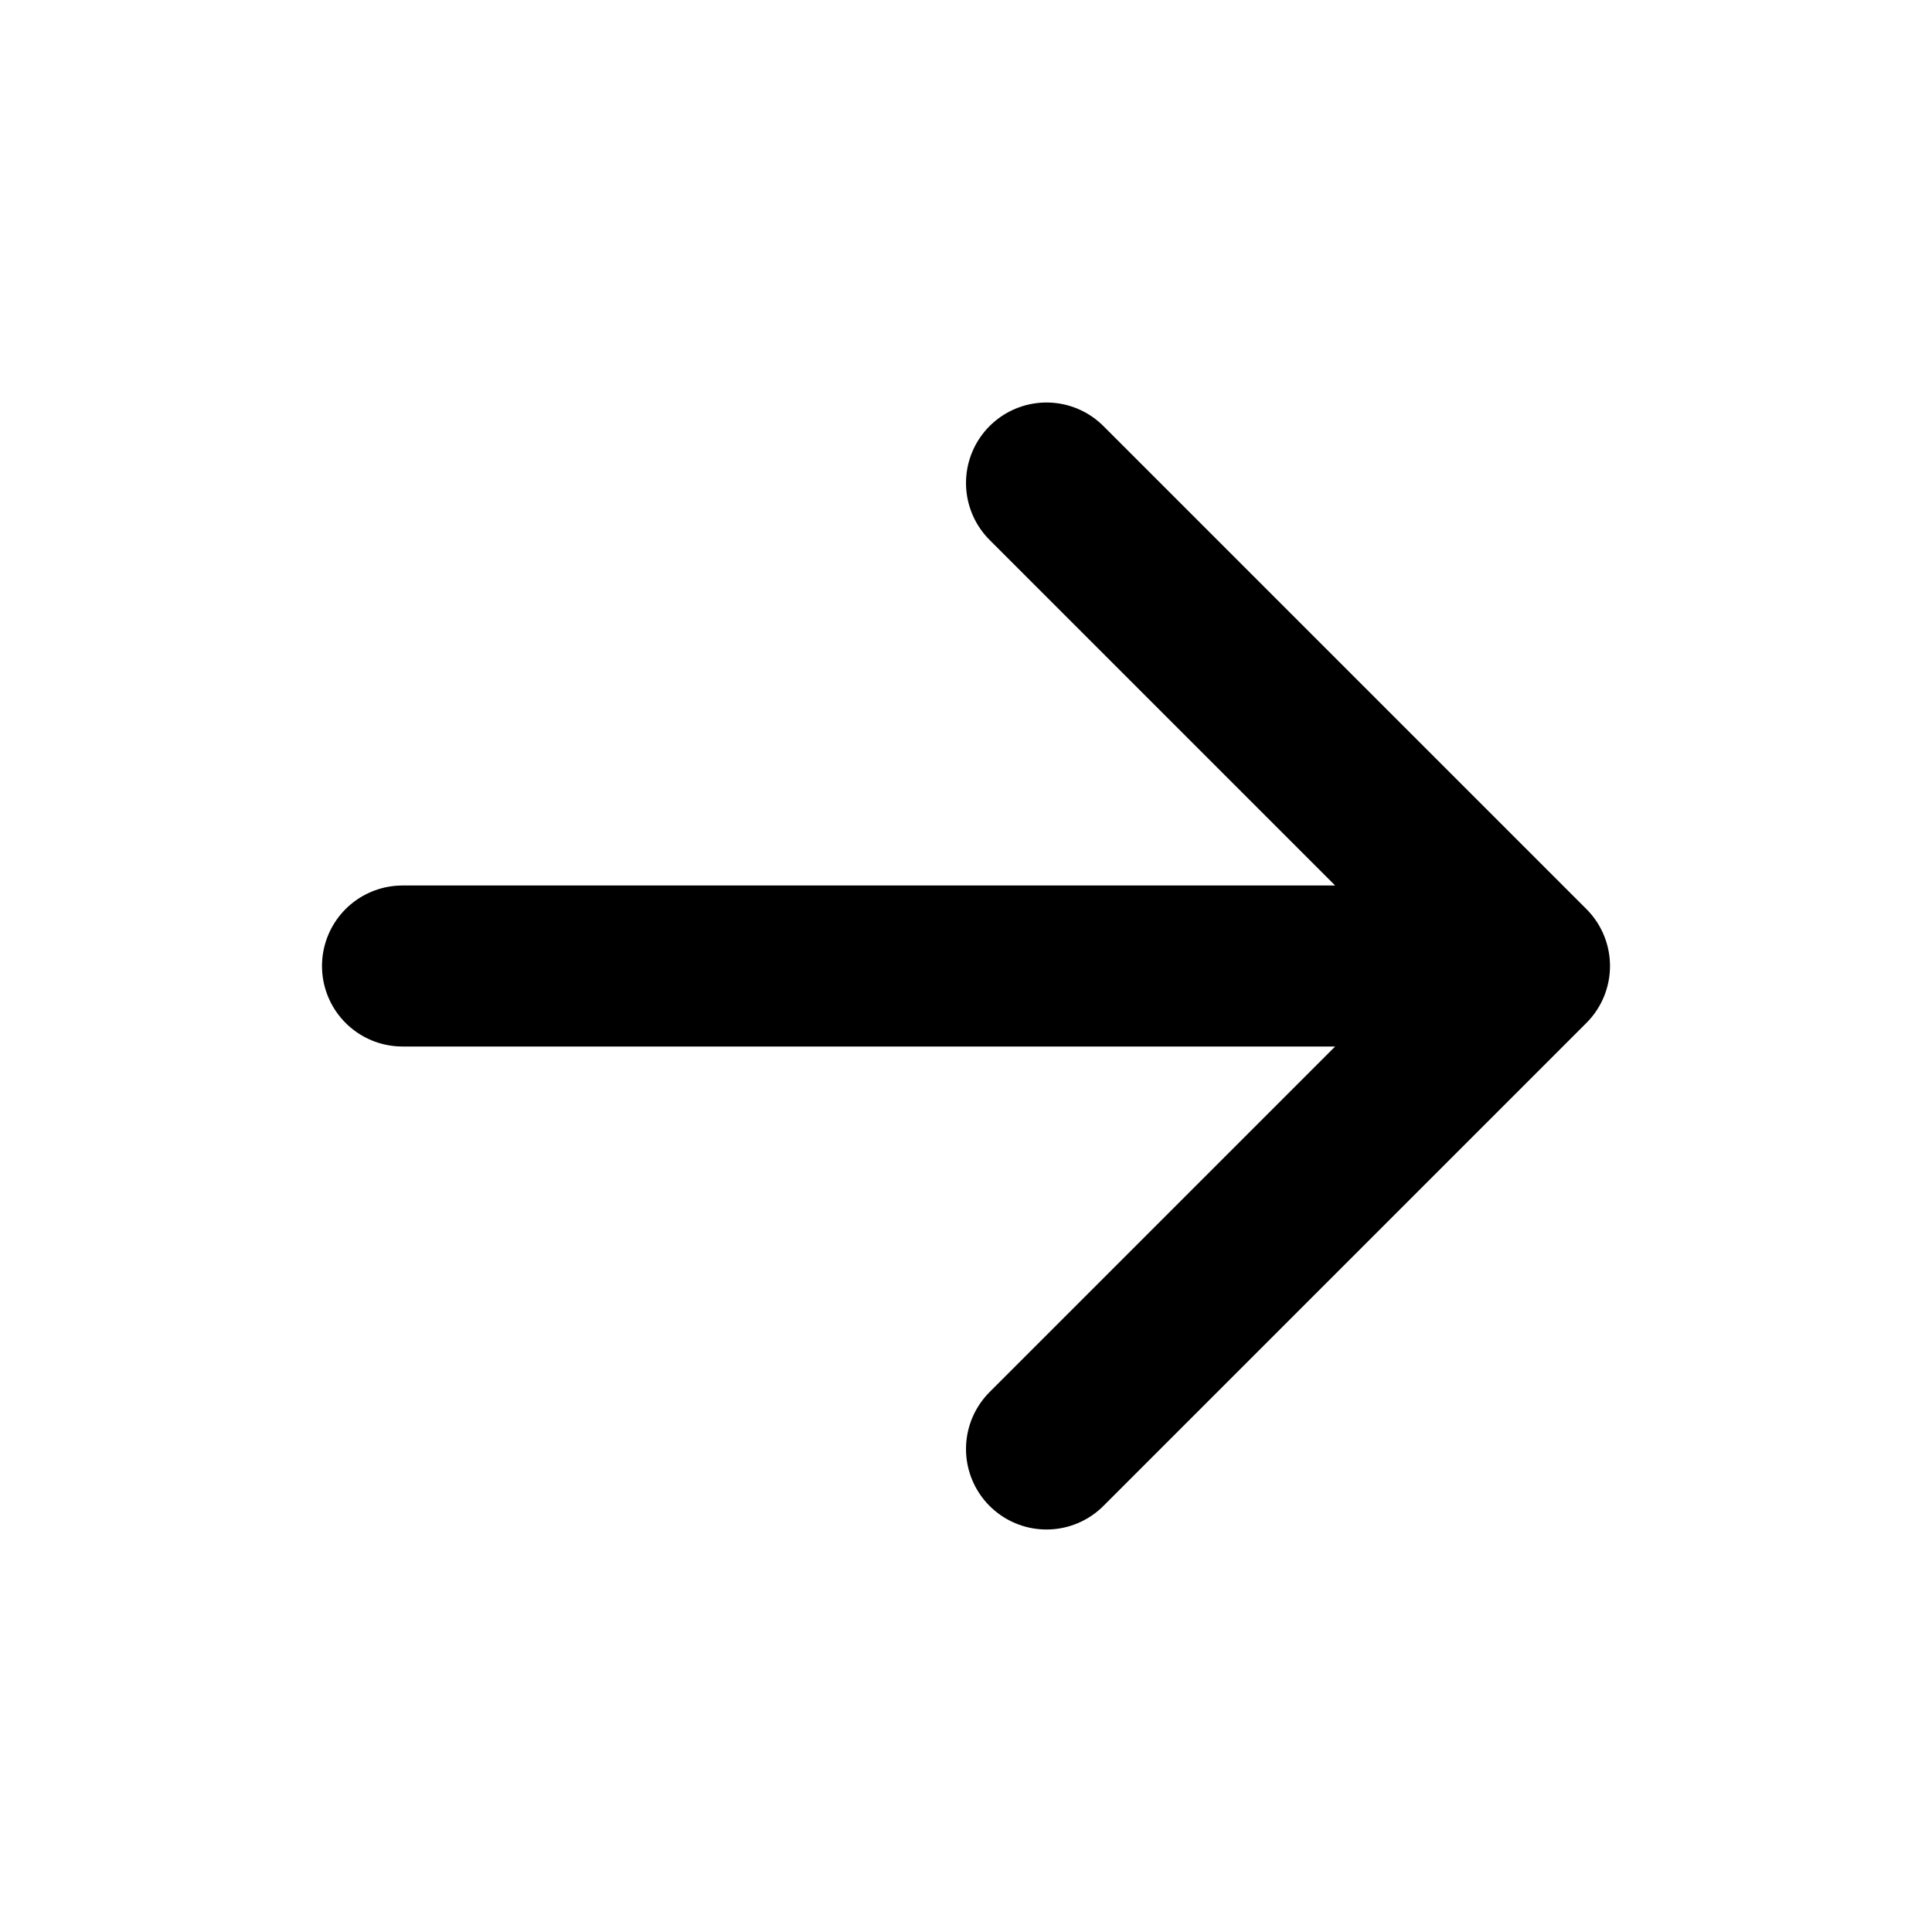
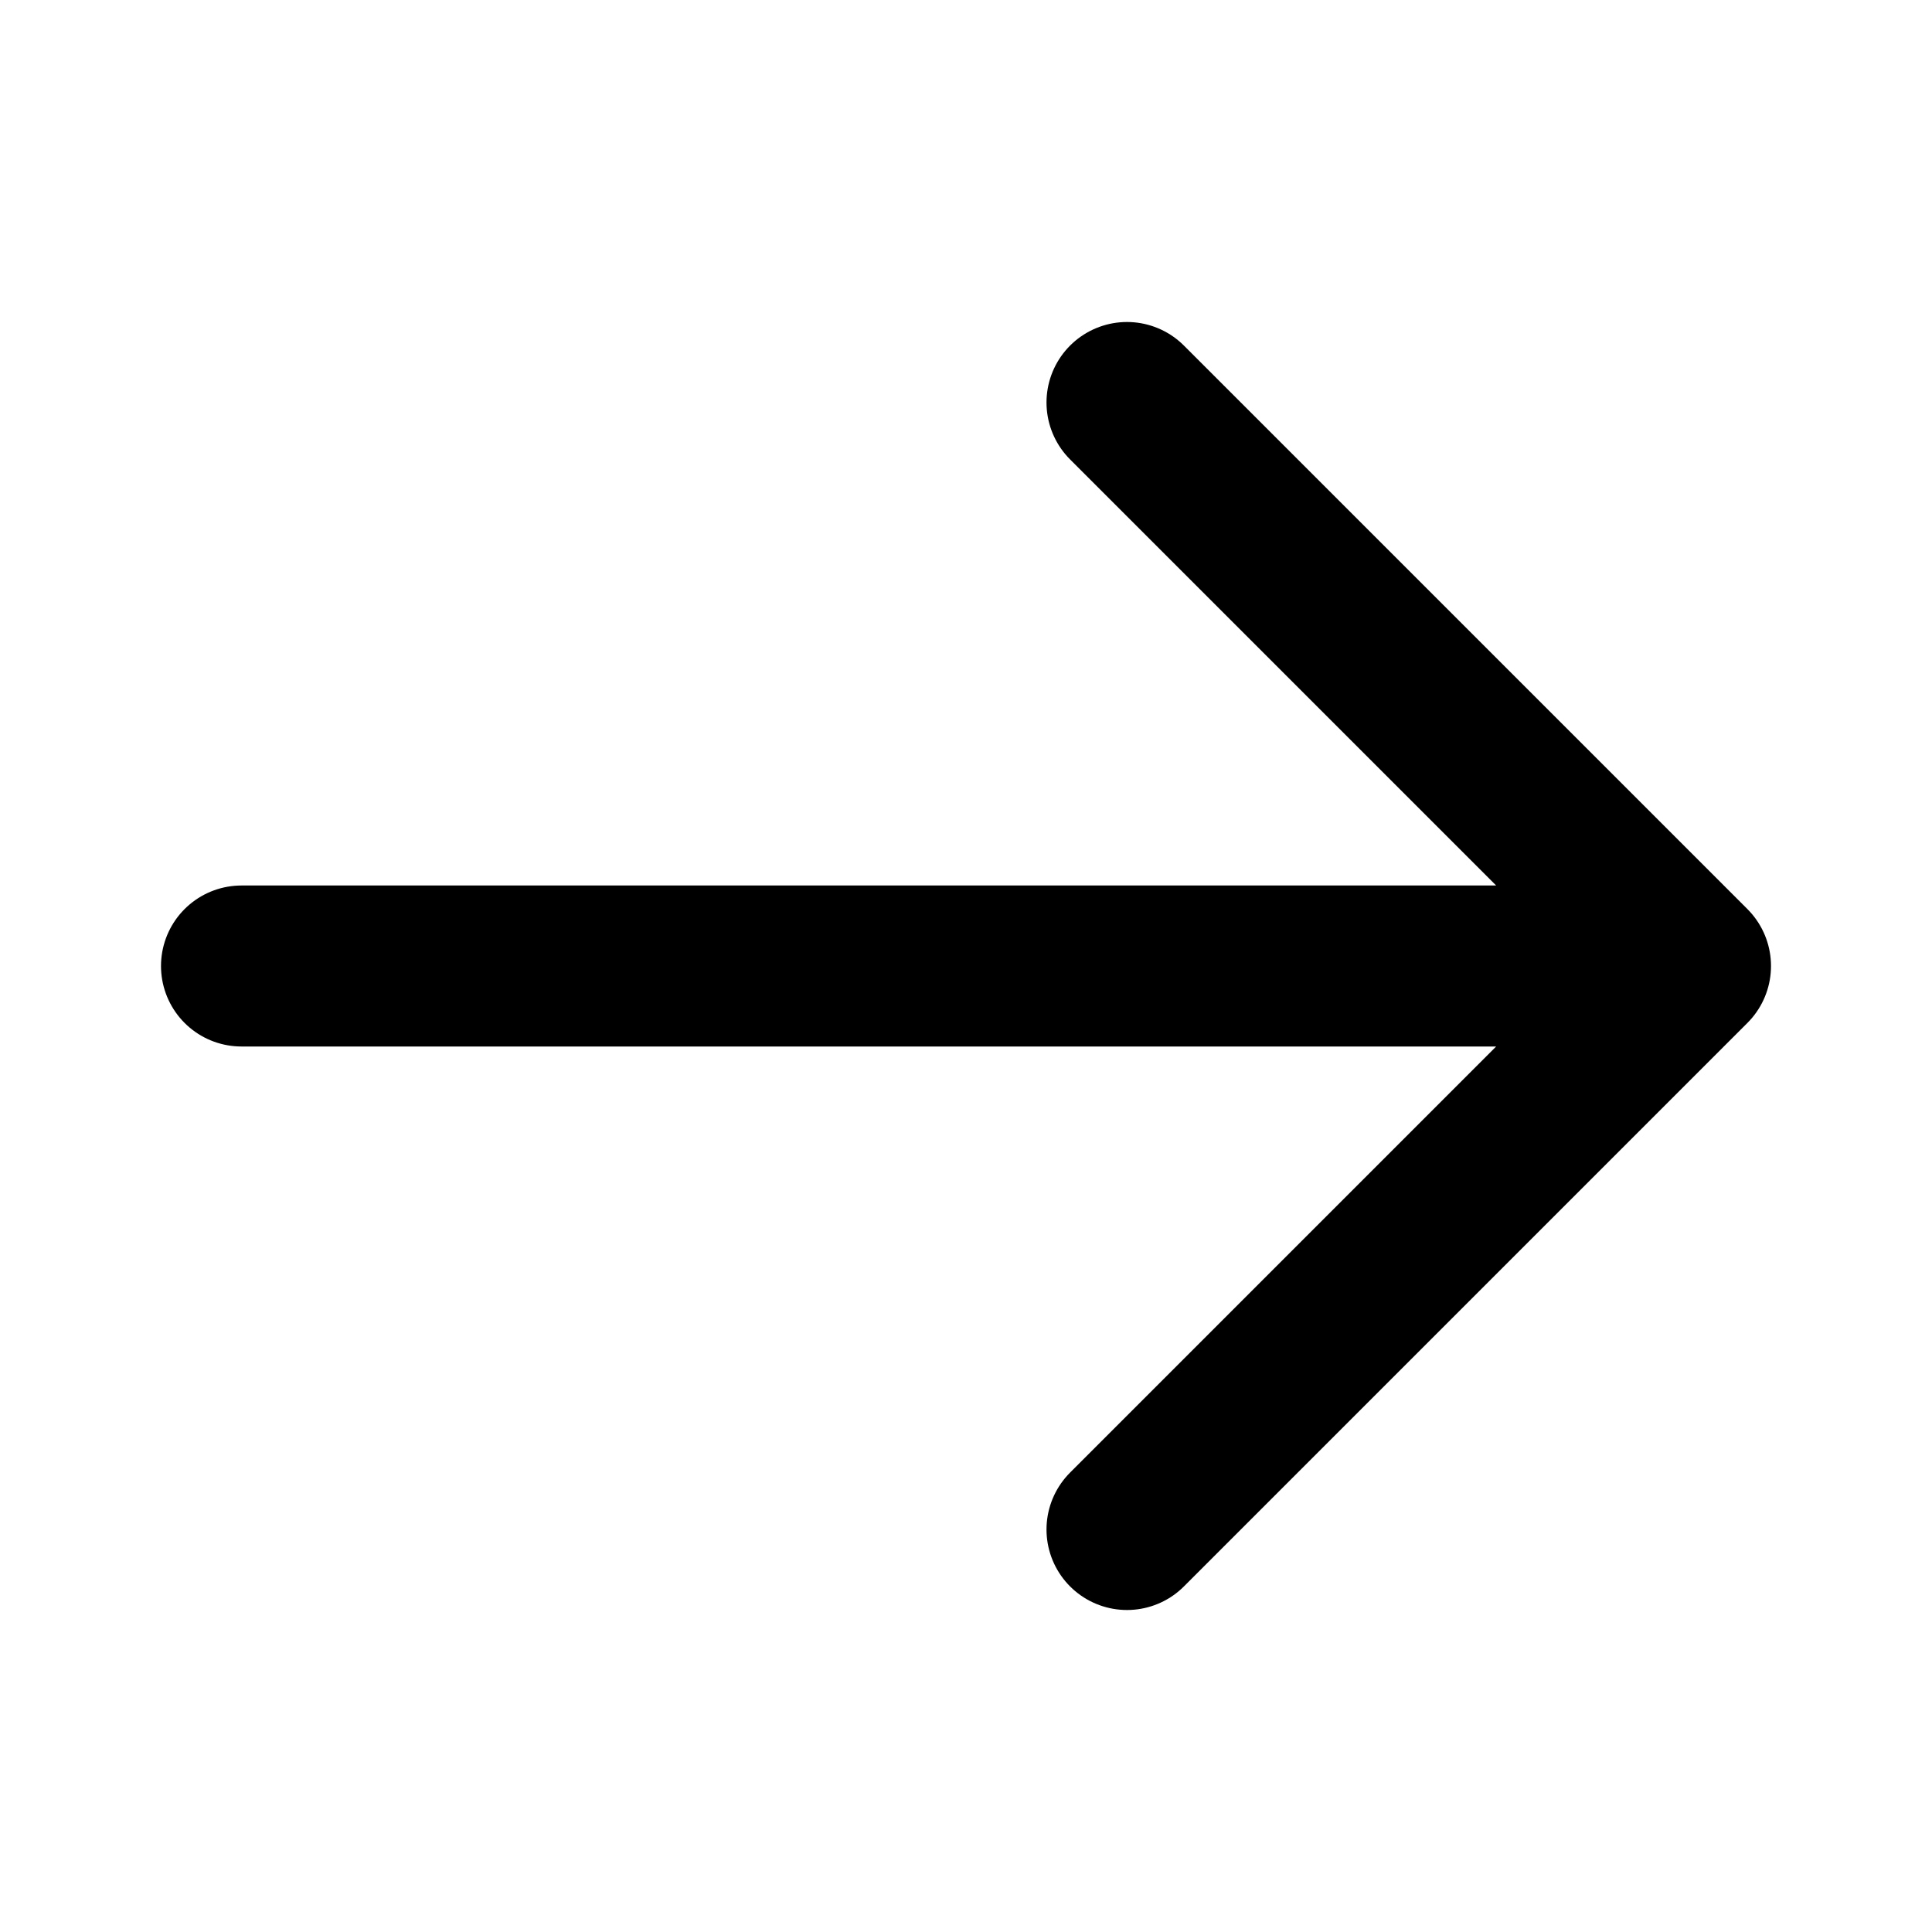
<svg xmlns="http://www.w3.org/2000/svg" viewBox="0 0 24 24">
-   <path d="M5 12h14M13 6l6 6-6 6" fill="none" stroke="#000" stroke-width="2.0" stroke-linecap="round" stroke-linejoin="round" />
+   <path d="M3 12h18M14 5l7 7-7 7" fill="none" stroke="#000" stroke-width="2.0" stroke-linecap="round" stroke-linejoin="round" />
</svg>
